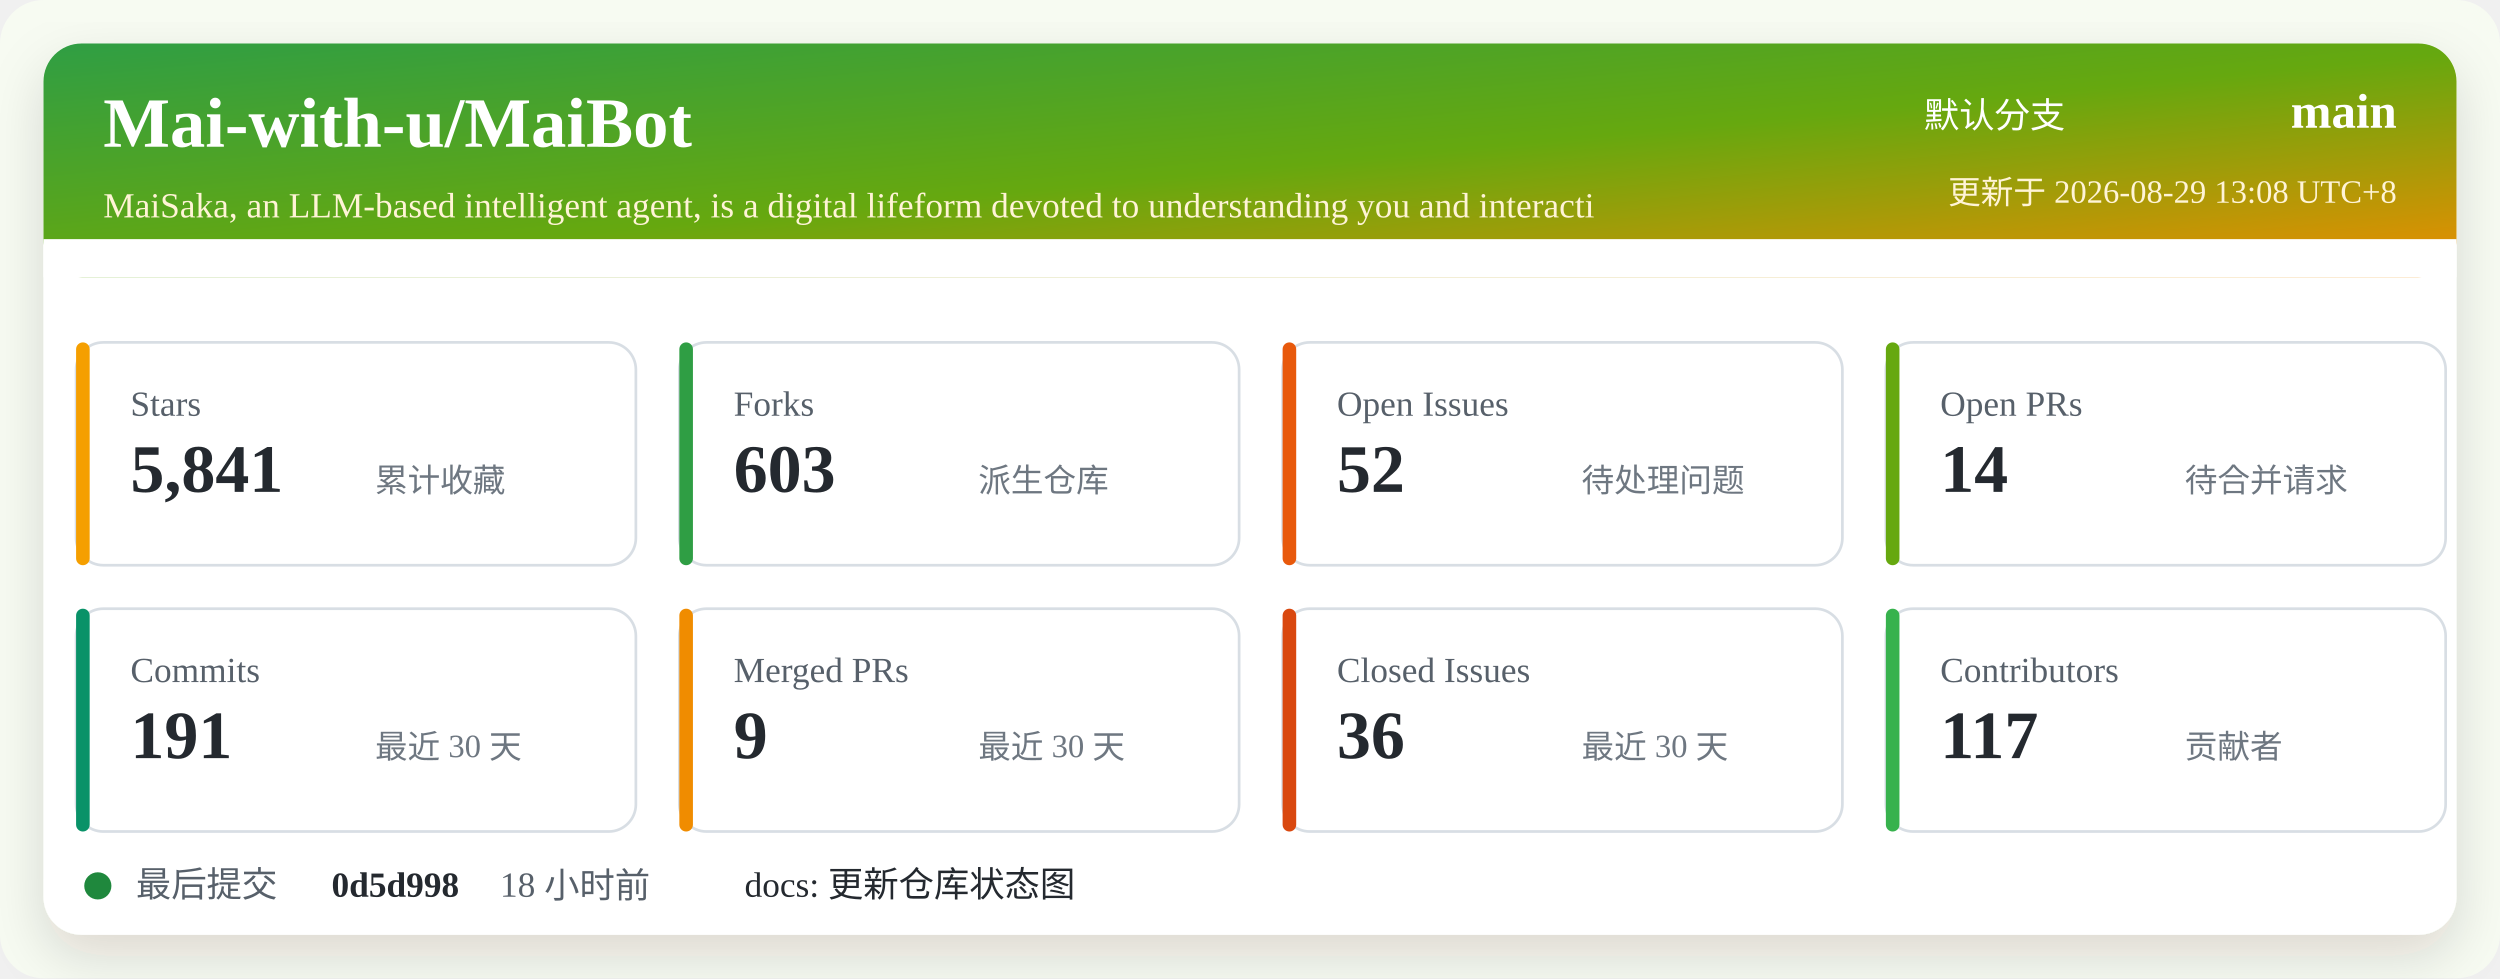
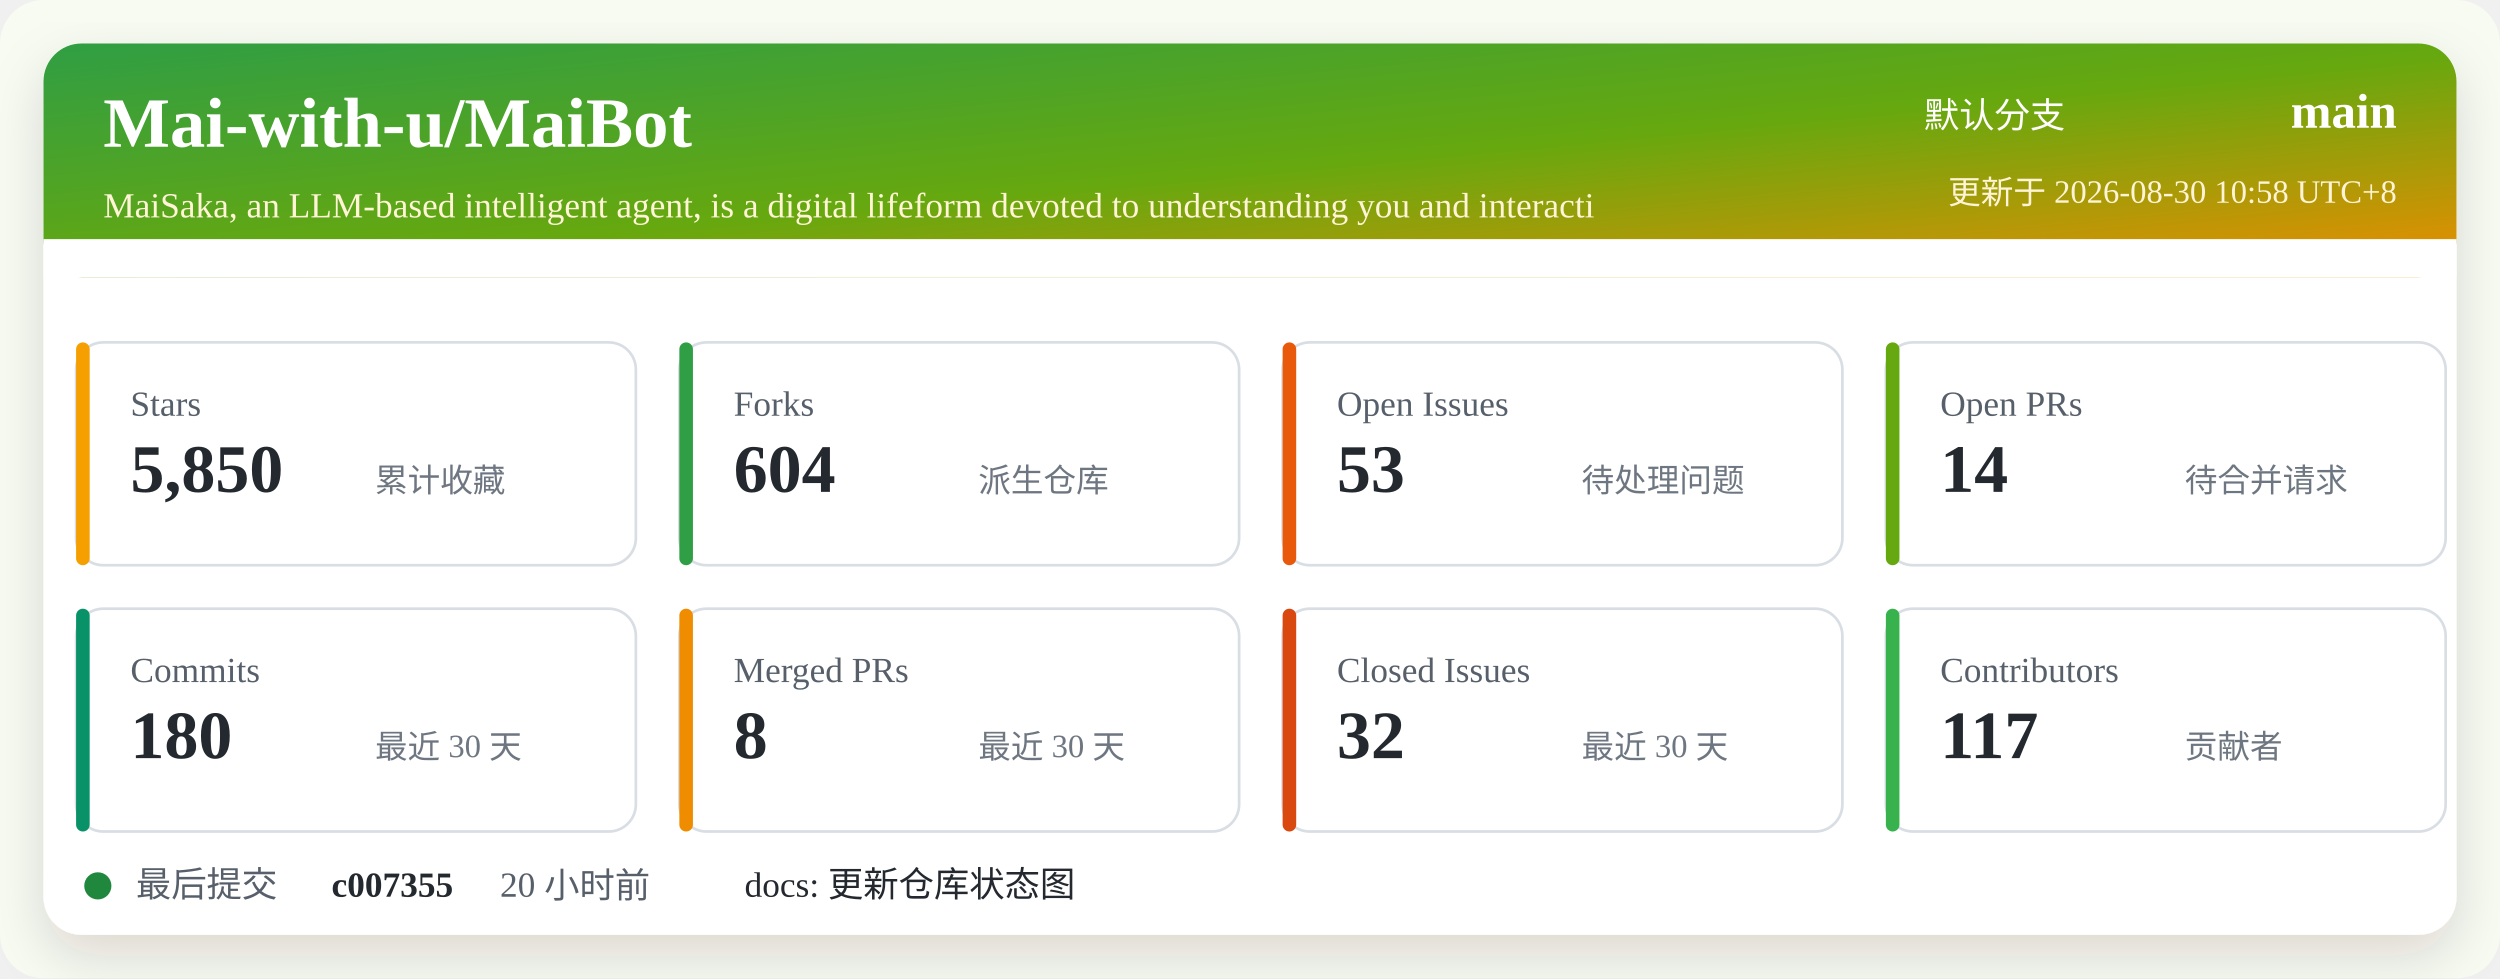
<svg xmlns="http://www.w3.org/2000/svg" width="920" height="360" viewBox="0 0 920 360" role="img" aria-labelledby="title desc">
  <defs>
    <linearGradient id="header" x1="0" x2="1" y1="0" y2="1">
      <stop offset="0%" stop-color="#2f9e44" />
      <stop offset="52%" stop-color="#66a80f" />
      <stop offset="100%" stop-color="#f08c00" />
    </linearGradient>
    <filter id="shadow" x="-5%" y="-5%" width="110%" height="110%">
      <feDropShadow dx="0" dy="8" stdDeviation="10" flood-color="#2b2318" flood-opacity="0.14" />
    </filter>
  </defs>
  <rect width="920" height="360" rx="16" fill="#f7fbf2" />
  <rect x="16" y="16" width="888" height="328" rx="14" fill="#ffffff" filter="url(#shadow)" />
  <rect x="16" y="16" width="888" height="86" rx="14" fill="url(#header)" />
  <path d="M16 88 H904 V102 H16 Z" fill="#ffffff" />
  <text x="38" y="54" fill="#ffffff" font-size="26" font-weight="700">Mai-with-u/MaiBot</text>
  <text x="38" y="80" fill="#fff4d6" font-size="13">MaiSaka, an LLM-based intelligent agent, is a digital lifeform devoted to understanding you and interacti</text>
  <text x="760" y="47" fill="#ffffff" font-size="13" text-anchor="end">默认分支</text>
  <text x="882" y="47" fill="#ffffff" font-size="18" font-weight="700" text-anchor="end">main</text>
-   <text x="882" y="75" fill="#fff4d6" font-size="12" text-anchor="end">更新于 2026-08-29 13:08 UTC+8</text>
+   <text x="882" y="75" fill="#fff4d6" font-size="12" text-anchor="end">更新于 2026-08-30 10:58 UTC+8</text>
  <g transform="translate(28 126)">
    <rect width="206" height="82" rx="10" fill="#ffffff" stroke="#d8dee4" />
    <rect x="0" y="0" width="5" height="82" rx="2.5" fill="#f59f00" />
    <text x="20" y="27" fill="#57606a" font-size="13">Stars</text>
-     <text x="20" y="55" fill="#24292f" font-size="25" font-weight="700">5,841</text>
+     <text x="20" y="55" fill="#24292f" font-size="25" font-weight="700">5,850</text>
    <text x="110" y="55" fill="#6e7781" font-size="12">累计收藏</text>
  </g>
  <g transform="translate(250 126)">
    <rect width="206" height="82" rx="10" fill="#ffffff" stroke="#d8dee4" />
    <rect x="0" y="0" width="5" height="82" rx="2.5" fill="#2f9e44" />
    <text x="20" y="27" fill="#57606a" font-size="13">Forks</text>
-     <text x="20" y="55" fill="#24292f" font-size="25" font-weight="700">603</text>
+     <text x="20" y="55" fill="#24292f" font-size="25" font-weight="700">604</text>
    <text x="110" y="55" fill="#6e7781" font-size="12">派生仓库</text>
  </g>
  <g transform="translate(472 126)">
    <rect width="206" height="82" rx="10" fill="#ffffff" stroke="#d8dee4" />
    <rect x="0" y="0" width="5" height="82" rx="2.5" fill="#e8590c" />
    <text x="20" y="27" fill="#57606a" font-size="13">Open Issues</text>
-     <text x="20" y="55" fill="#24292f" font-size="25" font-weight="700">52</text>
+     <text x="20" y="55" fill="#24292f" font-size="25" font-weight="700">53</text>
    <text x="110" y="55" fill="#6e7781" font-size="12">待处理问题</text>
  </g>
  <g transform="translate(694 126)">
    <rect width="206" height="82" rx="10" fill="#ffffff" stroke="#d8dee4" />
    <rect x="0" y="0" width="5" height="82" rx="2.5" fill="#66a80f" />
    <text x="20" y="27" fill="#57606a" font-size="13">Open PRs</text>
    <text x="20" y="55" fill="#24292f" font-size="25" font-weight="700">14</text>
    <text x="110" y="55" fill="#6e7781" font-size="12">待合并请求</text>
  </g>
  <g transform="translate(28 224)">
    <rect width="206" height="82" rx="10" fill="#ffffff" stroke="#d8dee4" />
    <rect x="0" y="0" width="5" height="82" rx="2.5" fill="#099268" />
    <text x="20" y="27" fill="#57606a" font-size="13">Commits</text>
-     <text x="20" y="55" fill="#24292f" font-size="25" font-weight="700">191</text>
+     <text x="20" y="55" fill="#24292f" font-size="25" font-weight="700">180</text>
    <text x="110" y="55" fill="#6e7781" font-size="12">最近 30 天</text>
  </g>
  <g transform="translate(250 224)">
    <rect width="206" height="82" rx="10" fill="#ffffff" stroke="#d8dee4" />
    <rect x="0" y="0" width="5" height="82" rx="2.5" fill="#f08c00" />
    <text x="20" y="27" fill="#57606a" font-size="13">Merged PRs</text>
-     <text x="20" y="55" fill="#24292f" font-size="25" font-weight="700">9</text>
+     <text x="20" y="55" fill="#24292f" font-size="25" font-weight="700">8</text>
    <text x="110" y="55" fill="#6e7781" font-size="12">最近 30 天</text>
  </g>
  <g transform="translate(472 224)">
    <rect width="206" height="82" rx="10" fill="#ffffff" stroke="#d8dee4" />
    <rect x="0" y="0" width="5" height="82" rx="2.5" fill="#d9480f" />
    <text x="20" y="27" fill="#57606a" font-size="13">Closed Issues</text>
-     <text x="20" y="55" fill="#24292f" font-size="25" font-weight="700">36</text>
+     <text x="20" y="55" fill="#24292f" font-size="25" font-weight="700">32</text>
    <text x="110" y="55" fill="#6e7781" font-size="12">最近 30 天</text>
  </g>
  <g transform="translate(694 224)">
    <rect width="206" height="82" rx="10" fill="#ffffff" stroke="#d8dee4" />
    <rect x="0" y="0" width="5" height="82" rx="2.5" fill="#37b24d" />
    <text x="20" y="27" fill="#57606a" font-size="13">Contributors</text>
    <text x="20" y="55" fill="#24292f" font-size="25" font-weight="700">117</text>
    <text x="110" y="55" fill="#6e7781" font-size="12">贡献者</text>
  </g>
  <g transform="translate(28 318)">
    <circle cx="8" cy="8" r="5" fill="#1f883d" />
    <text x="22" y="12" fill="#57606a" font-size="13">最后提交</text>
-     <text x="94" y="12" fill="#24292f" font-size="13" font-weight="700">0d5d998</text>
-     <text x="156" y="12" fill="#57606a" font-size="13">18 小时前</text>
+     <text x="94" y="12" fill="#24292f" font-size="13" font-weight="700">c007355</text>
+     <text x="156" y="12" fill="#57606a" font-size="13">20 小时前</text>
    <text x="246" y="12" fill="#24292f" font-size="13">docs: 更新仓库状态图</text>
  </g>
</svg>
